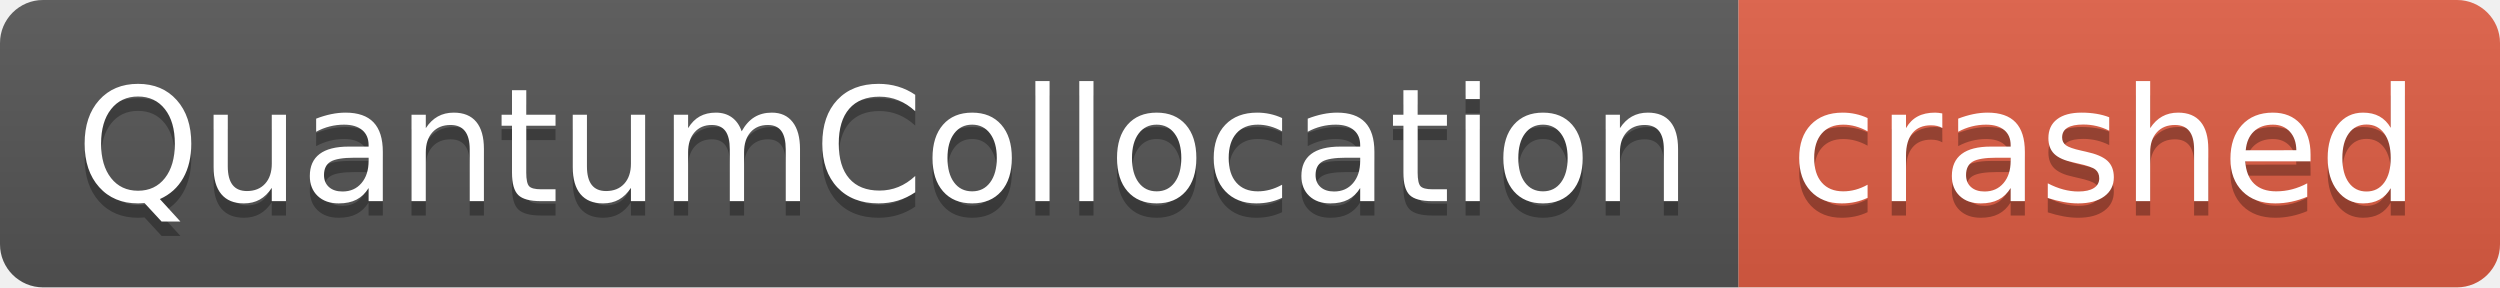
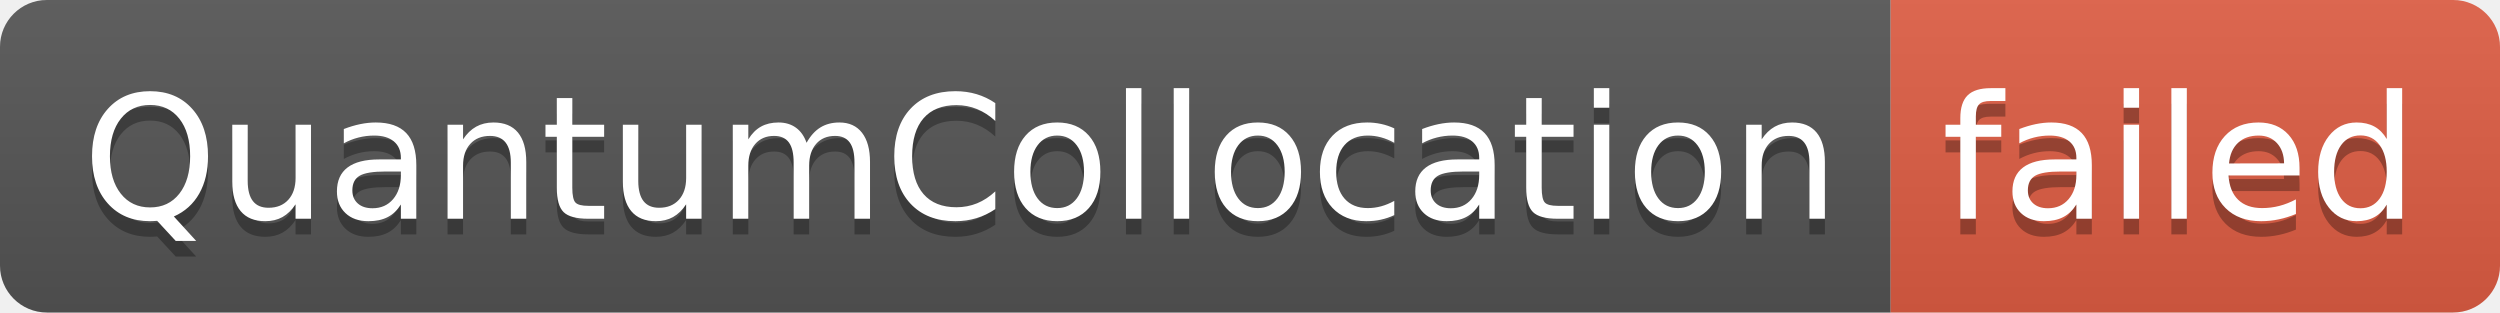
- <svg xmlns="http://www.w3.org/2000/svg" width="174" height="20" role="img" aria-label="QuantumCollocation: crashed">
+ <svg xmlns="http://www.w3.org/2000/svg" width="160" height="20" role="img" aria-label="QuantumCollocation: failed">
  <linearGradient id="s" x2="0" y2="100%">
    <stop offset="0" stop-color="#bbb" stop-opacity=".1" />
    <stop offset="1" stop-opacity=".1" />
  </linearGradient>
  <clipPath id="r">
-     <rect width="174" height="20" rx="3" fill="#fff" />
+     <rect width="160" height="20" rx="3" fill="#fff" />
  </clipPath>
  <g clip-path="url(#r)">
    <rect width="121" height="20" fill="#555" />
-     <rect x="121" width="53" height="20" fill="#e05d44" />
-     <rect width="174" height="20" fill="url(#s)" />
+     <rect x="121" width="39" height="20" fill="#e05d44" />
+     <rect width="160" height="20" fill="url(#s)" />
  </g>
  <g fill="#fff" text-anchor="middle" font-family="Verdana,Geneva,DejaVu Sans,sans-serif" text-rendering="geometricPrecision" font-size="110">
    <text aria-hidden="true" x="615" y="150" fill="#010101" fill-opacity=".3" transform="scale(.1)" textLength="1110">QuantumCollocation</text>
    <text x="615" y="140" transform="scale(.1)" fill="#fff" textLength="1110">QuantumCollocation</text>
-     <text aria-hidden="true" x="1465" y="150" fill="#010101" fill-opacity=".3" transform="scale(.1)" textLength="430">crashed</text>
-     <text x="1465" y="140" transform="scale(.1)" fill="#fff" textLength="430">crashed</text>
+     <text aria-hidden="true" x="1395" y="150" fill="#010101" fill-opacity=".3" transform="scale(.1)" textLength="290">failed</text>
+     <text x="1395" y="140" transform="scale(.1)" fill="#fff" textLength="290">failed</text>
  </g>
</svg>
